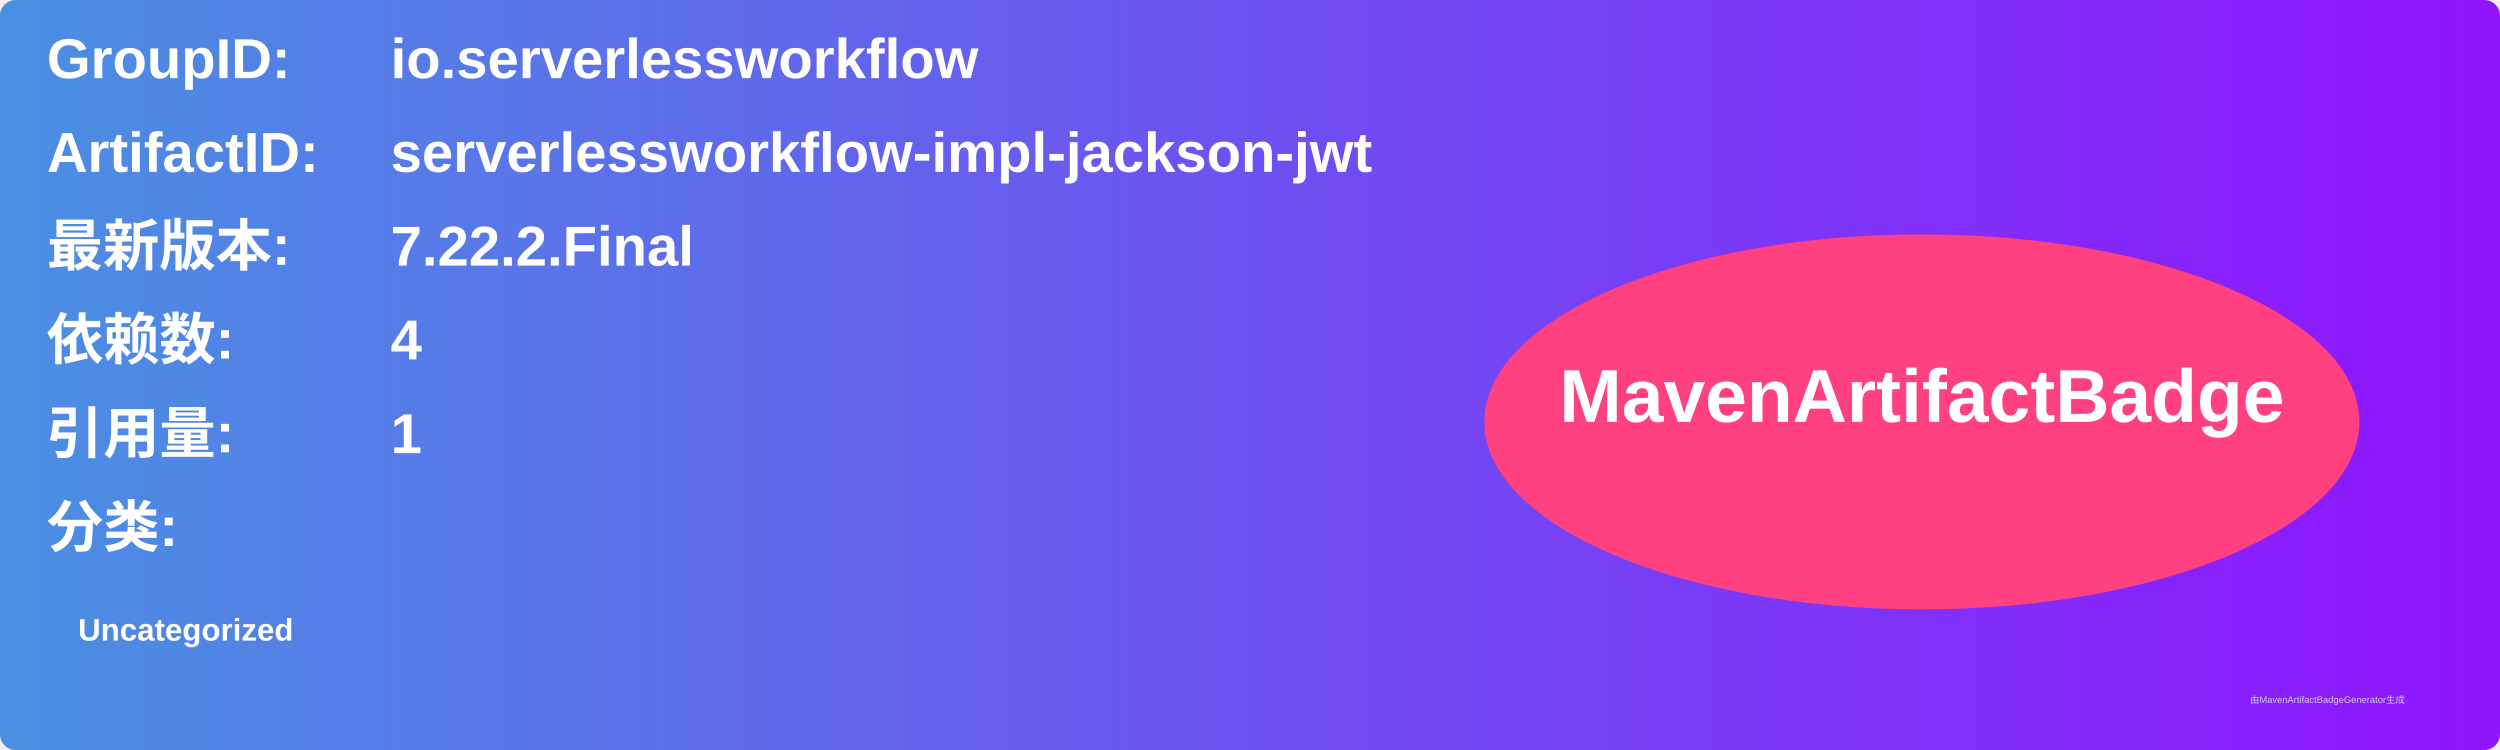
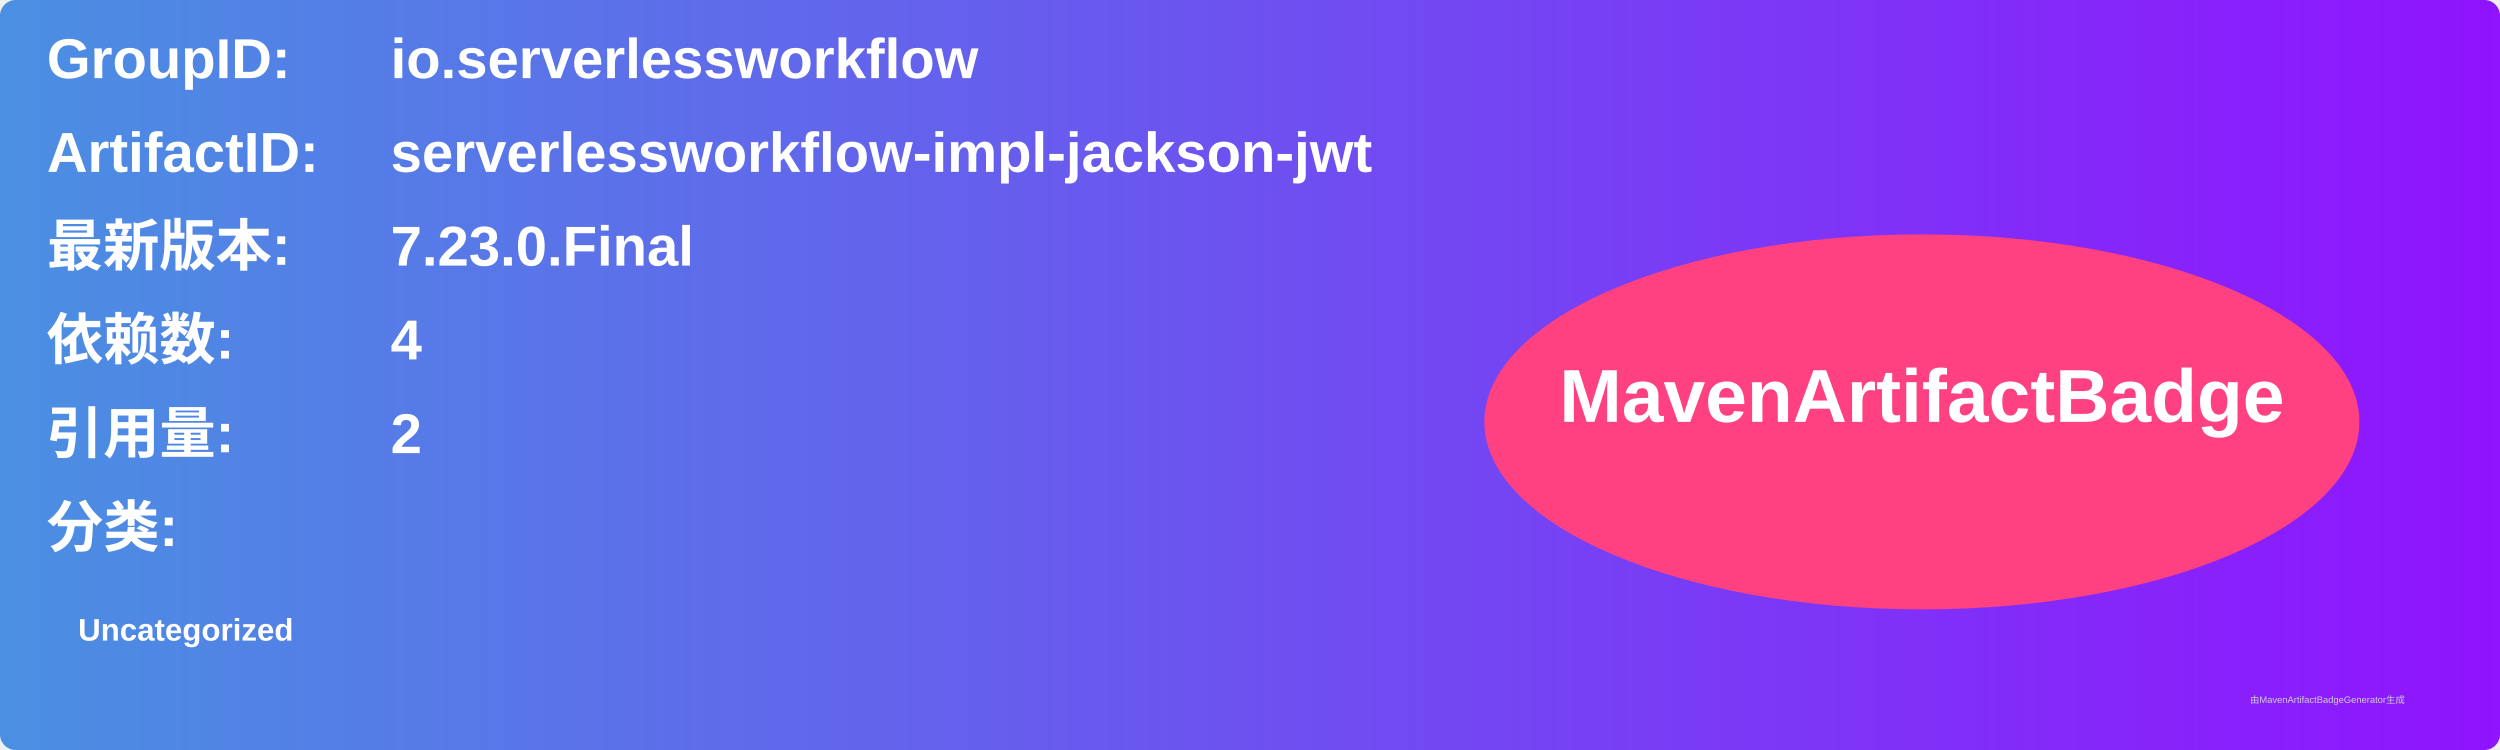
<svg xmlns="http://www.w3.org/2000/svg" width="800" height="240" viewBox="0 0 800 240">
  <linearGradient id="grad" x1="0%" y1="0%" x2="100%" y2="0%">
    <stop offset="0%" stop-color="#4a90e2" />
    <stop offset="100%" stop-color="#9013fe" />
  </linearGradient>
  <rect width="100%" height="100%" rx="5" ry="5" fill="url(#grad)" />
  <g transform="translate(15, 15)">
    <text x="0" y="10" font-family="Arial" font-size="18" fill="white" font-weight="bold" width="260">GroupID:</text>
    <text x="110" y="10" font-family="Arial" font-size="18" fill="white" font-weight="bold" width="460">io.serverlessworkflow</text>
    <text x="0" y="40" font-family="Arial" font-size="18" fill="white" font-weight="bold" width="260">ArtifactID:</text>
    <text x="110" y="40" font-family="Arial" font-size="18" fill="white" font-weight="bold" width="460">serverlessworkflow-impl-jackson-jwt</text>
    <text x="0" y="70" font-family="Arial" font-size="18" fill="white" font-weight="bold">最新版本:</text>
    <text x="110" y="70" font-family="Arial" font-size="18" fill="white" font-weight="bold">
-       <tspan font-weight="bold">7.22.2.Final</tspan>
+       <tspan font-weight="bold">7.23.0.Final</tspan>
    </text>
    <text x="0" y="100" font-family="Arial" font-size="18" fill="white" font-weight="bold">依赖数: </text>
    <text x="110" y="100" font-family="Arial" font-size="18" fill="white">
      <tspan font-weight="bold">4</tspan>
    </text>
    <text x="0" y="130" font-family="Arial" font-size="18" fill="white" font-weight="bold">引用量: </text>
    <text x="110" y="130" font-family="Arial" font-size="18" fill="white">
-       <tspan font-weight="bold">1</tspan>
+       <tspan font-weight="bold">2</tspan>
    </text>
    <text x="0" y="160" font-family="Arial" font-size="18" fill="white" font-weight="bold">分类:</text>
    <text x="10" y="190" font-family="Arial" font-size="10" fill="white">
      <tspan font-weight="bold">Uncategorized</tspan>
    </text>
    <ellipse cx="600" cy="120" rx="140" ry="60" fill="#ff4081" />
    <text x="600" y="120" text-anchor="middle" font-family="Arial" font-size="24" fill="white" font-weight="bold">MavenArtifactBadge</text>
  </g>
  <text x="720" y="225" font-family="Arial" font-size="3" fill="#d0d0d0">由MavenArtifactBadgeGenerator生成</text>
</svg>
